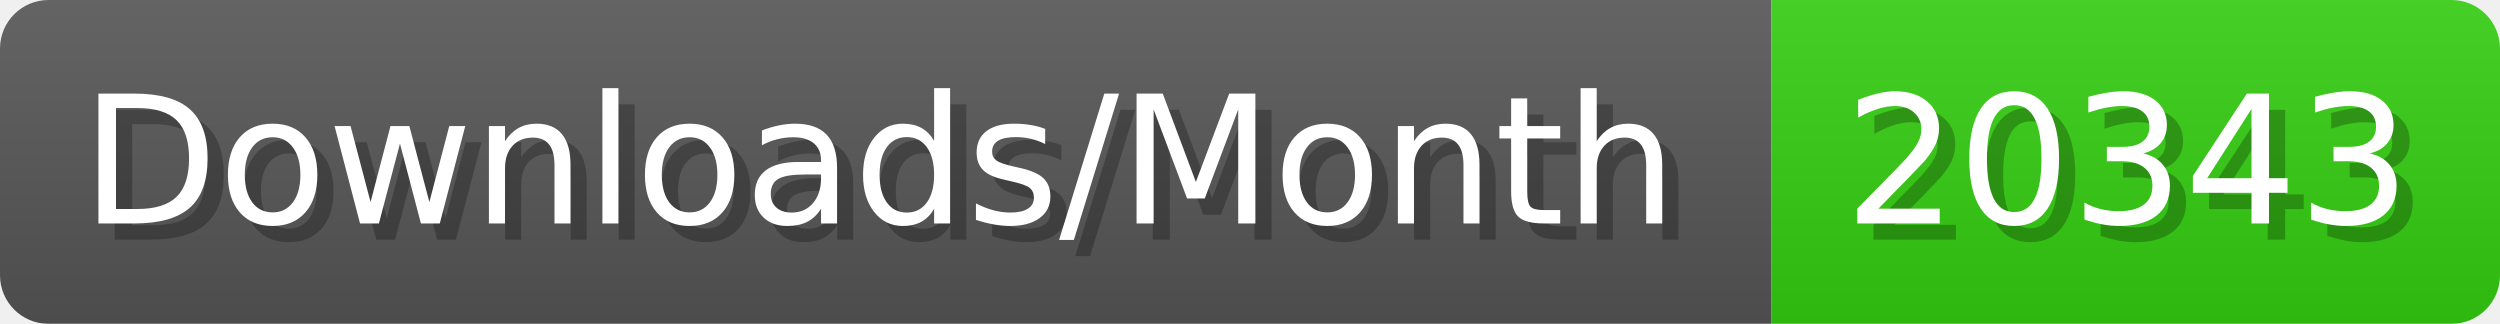
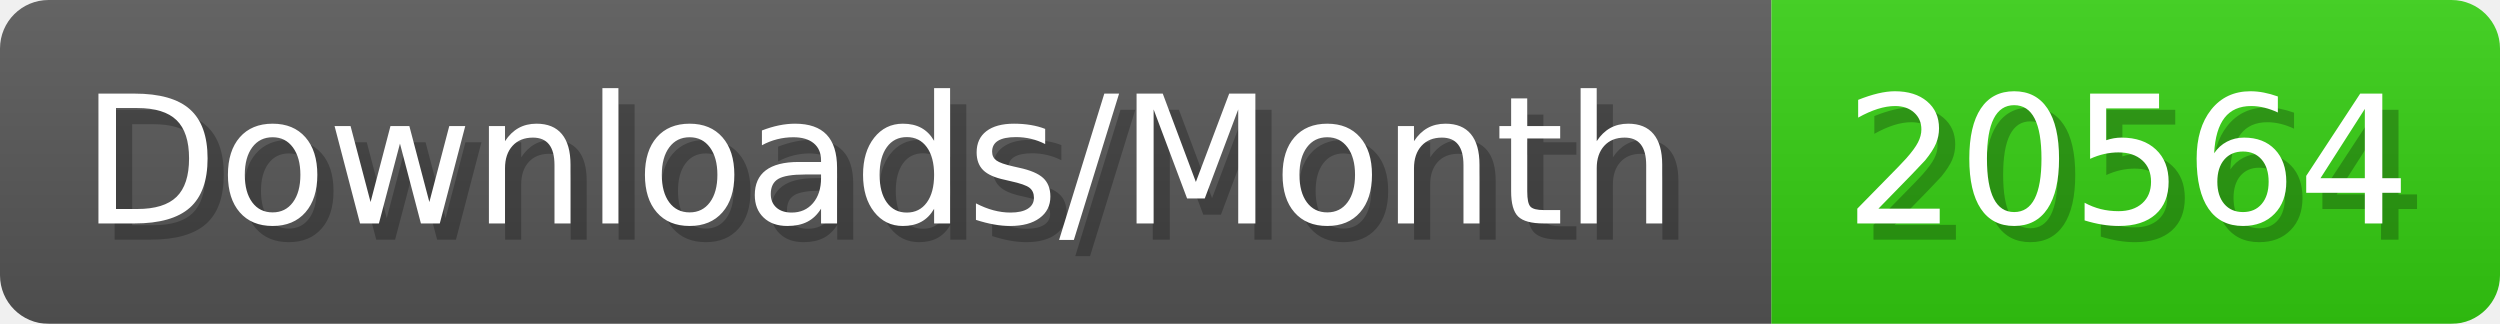
- <svg xmlns="http://www.w3.org/2000/svg" width="154.4" height="20" viewBox="0 0 1544 200" role="img" aria-label="Downloads/Month: 20343">
+ <svg xmlns="http://www.w3.org/2000/svg" width="154.4" height="20" viewBox="0 0 1544 200" role="img" aria-label="Downloads/Month: 20564">
  <linearGradient id="YlXUI" x2="0" y2="100%">
    <stop offset="0" stop-opacity=".1" stop-color="#EEE" />
    <stop offset="1" stop-opacity=".1" />
  </linearGradient>
  <mask id="JHhop">
    <rect width="1544" height="200" rx="30" fill="#FFF" />
  </mask>
  <g mask="url(#JHhop)">
    <rect width="1094" height="200" fill="#555" />
    <rect width="450" height="200" fill="#3C1" x="1094" />
    <rect width="1544" height="200" fill="url(#YlXUI)" />
  </g>
  <g aria-hidden="true" fill="#fff" text-anchor="start" font-family="Verdana,DejaVu Sans,sans-serif" font-size="110">
    <text x="60" y="148" textLength="994" fill="#000" opacity="0.25">Downloads/Month</text>
    <text x="50" y="138" textLength="994">Downloads/Month</text>
-     <text x="1149" y="148" textLength="350" fill="#000" opacity="0.25">20343</text>
-     <text x="1139" y="138" textLength="350">20343</text>
+     <text x="1149" y="148" textLength="350" fill="#000" opacity="0.25">20564</text>
+     <text x="1139" y="138" textLength="350">20564</text>
  </g>
</svg>
